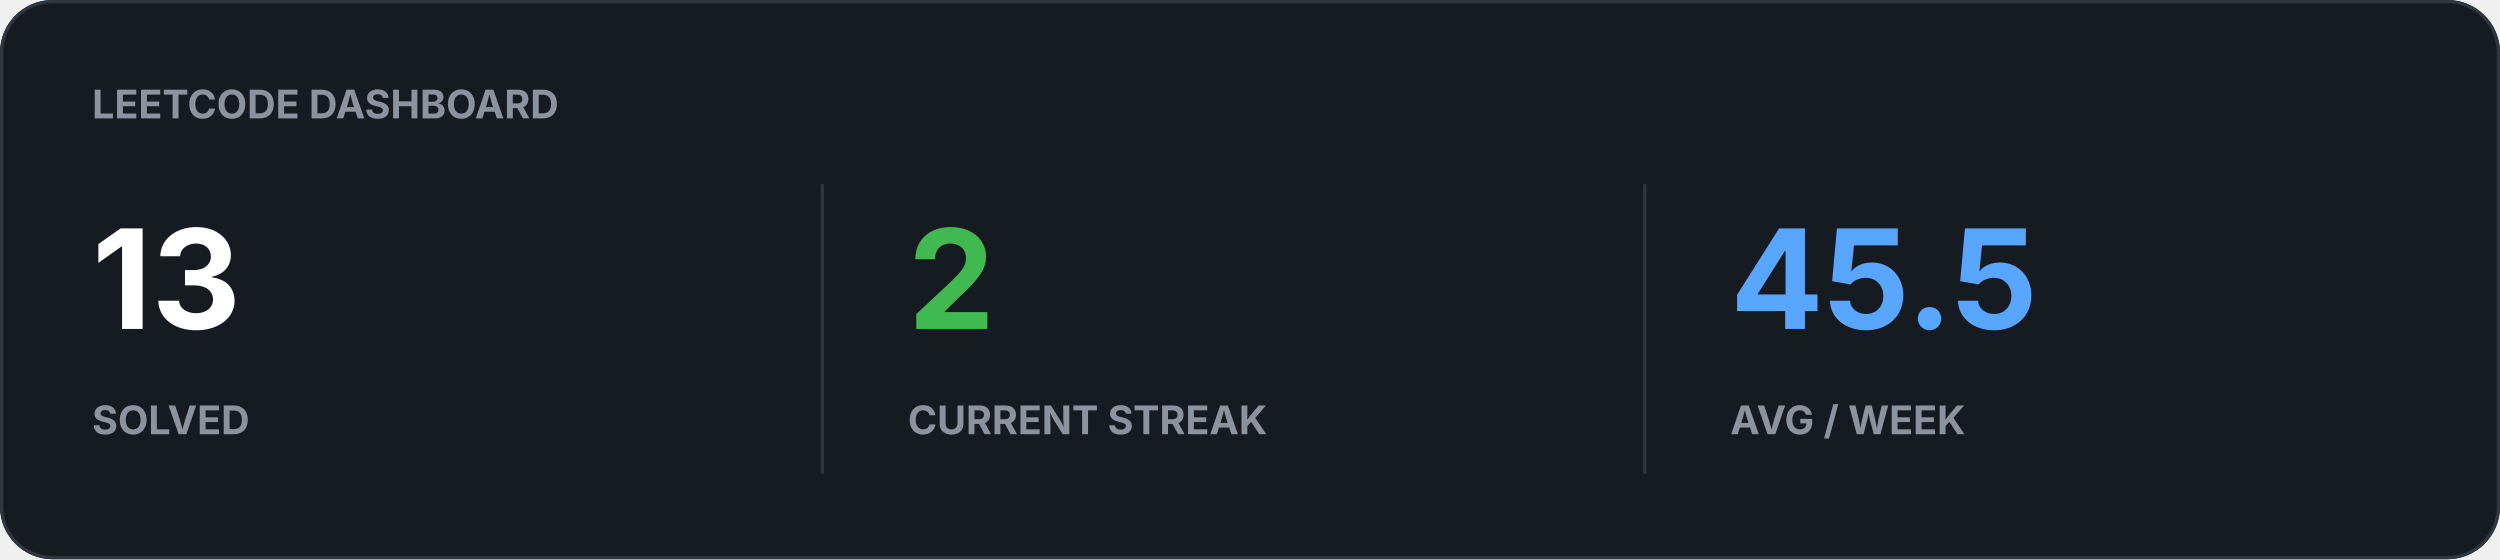
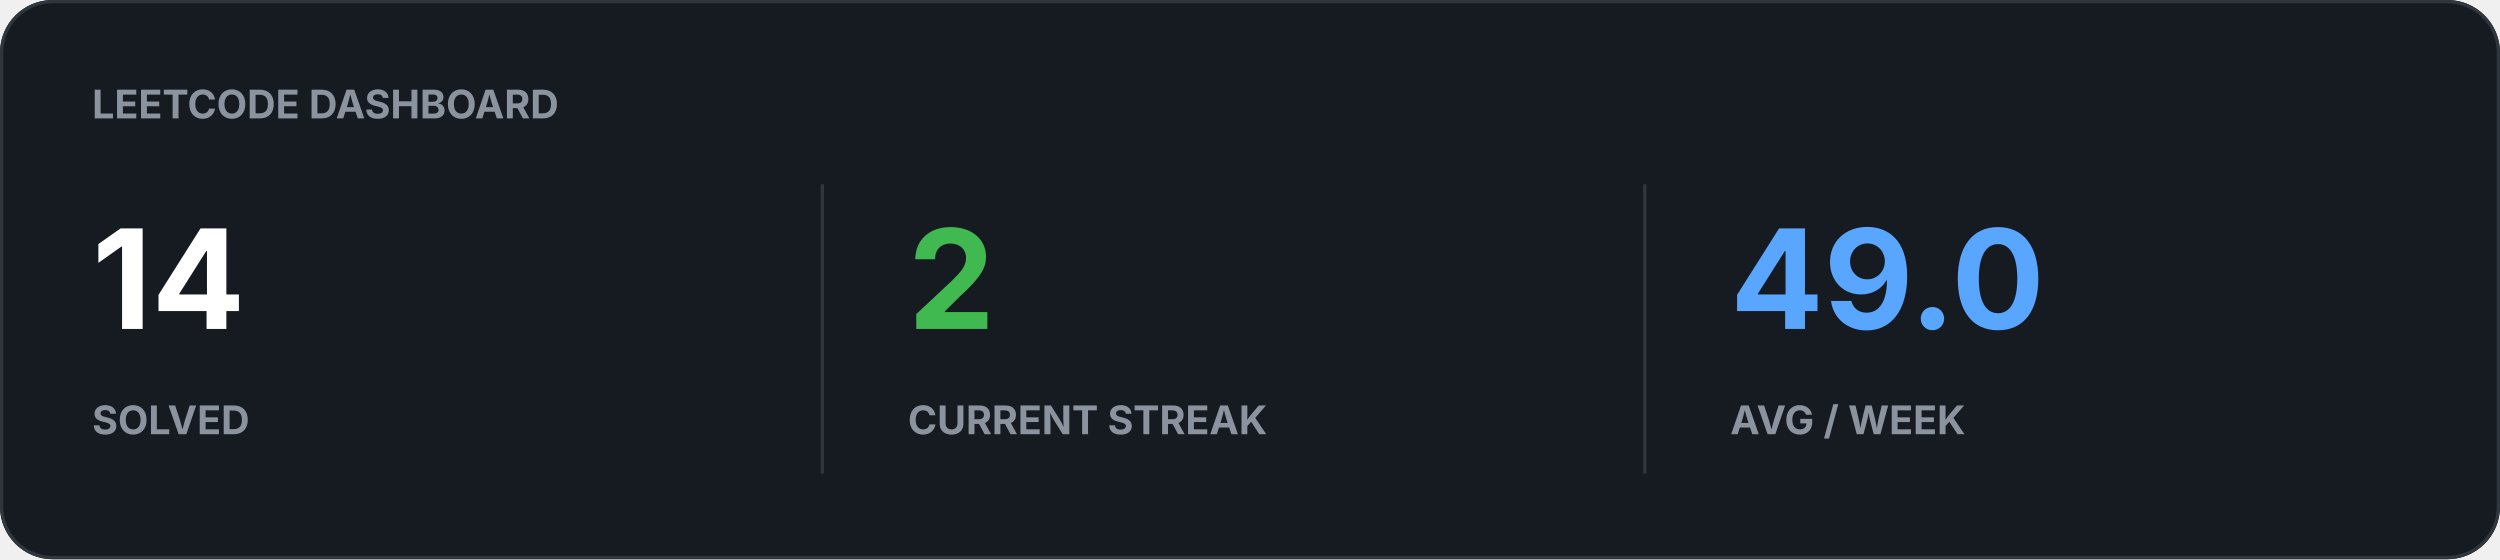
<svg xmlns="http://www.w3.org/2000/svg" width="760" height="170" viewBox="0 0 760 170">
  <rect width="100%" height="100%" rx="16" fill="#161B22" />
  <rect x="0.5" y="0.5" width="759" height="169" rx="15.5" fill="none" stroke="#30363D" />
  <text x="28" y="36" fill="#8B949E" font-family="-apple-system,BlinkMacSystemFont,Segoe UI,sans-serif" font-size="12" font-weight="700">LEETCODE DASHBOARD</text>
-   <text x="28" y="100" fill="#FFFFFF" font-family="-apple-system,BlinkMacSystemFont,Segoe UI,sans-serif" font-size="42" font-weight="700">13</text>
+   <text x="28" y="100" fill="#FFFFFF" font-family="-apple-system,BlinkMacSystemFont,Segoe UI,sans-serif" font-size="42" font-weight="700">14</text>
  <text x="28" y="132" fill="#8B949E" font-family="-apple-system,BlinkMacSystemFont,Segoe UI,sans-serif" font-size="12" font-weight="700">SOLVED</text>
  <text x="276" y="100" fill="#3FB950" font-family="-apple-system,BlinkMacSystemFont,Segoe UI,sans-serif" font-size="42" font-weight="700">2</text>
  <text x="276" y="132" fill="#8B949E" font-family="-apple-system,BlinkMacSystemFont,Segoe UI,sans-serif" font-size="12" font-weight="700">CURRENT STREAK</text>
-   <text x="526" y="100" fill="#58A6FF" font-family="-apple-system,BlinkMacSystemFont,Segoe UI,sans-serif" font-size="42" font-weight="700">45.5</text>
+   <text x="526" y="100" fill="#58A6FF" font-family="-apple-system,BlinkMacSystemFont,Segoe UI,sans-serif" font-size="42" font-weight="700">49.0</text>
  <text x="526" y="132" fill="#8B949E" font-family="-apple-system,BlinkMacSystemFont,Segoe UI,sans-serif" font-size="12" font-weight="700">AVG / WEEK</text>
  <path d="M250 56v88M500 56v88" stroke="#30363D" />
</svg>
